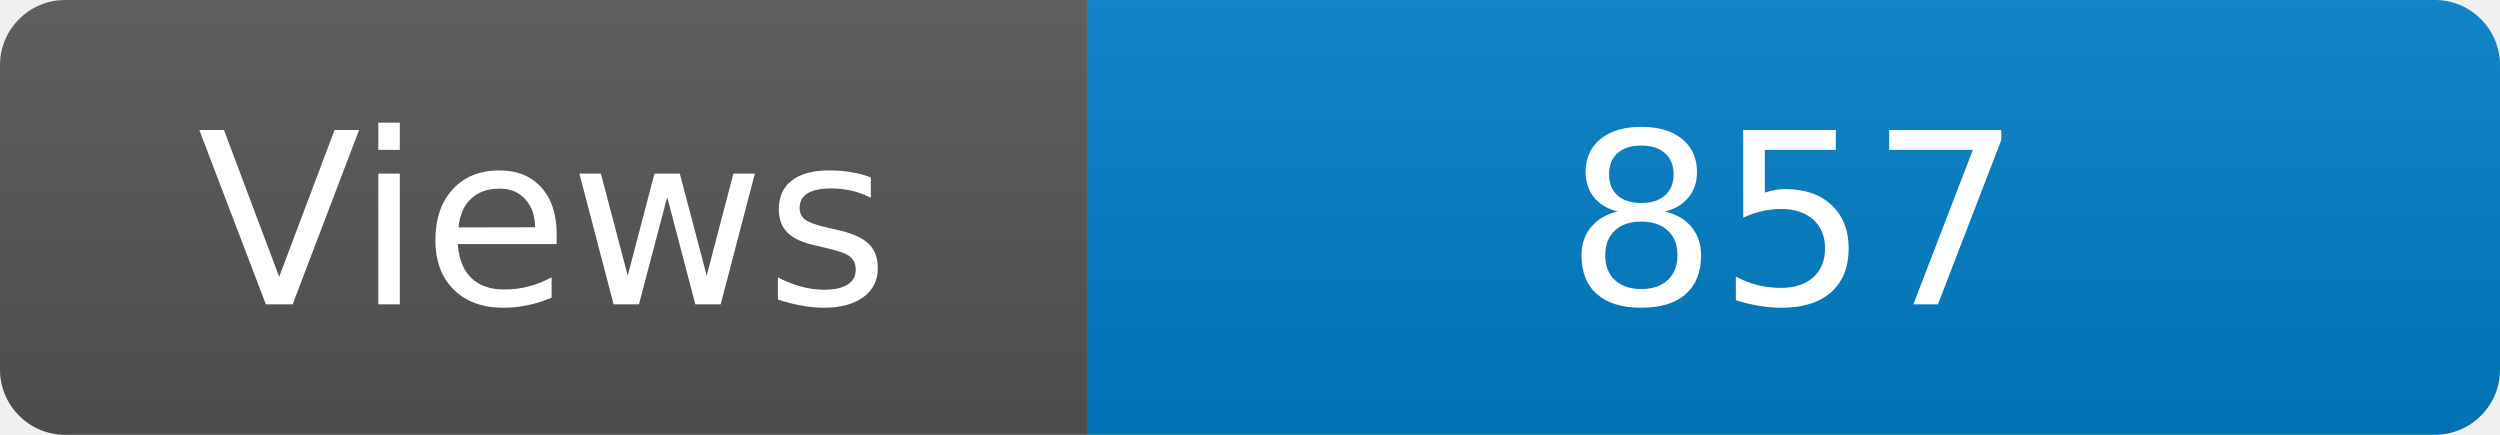
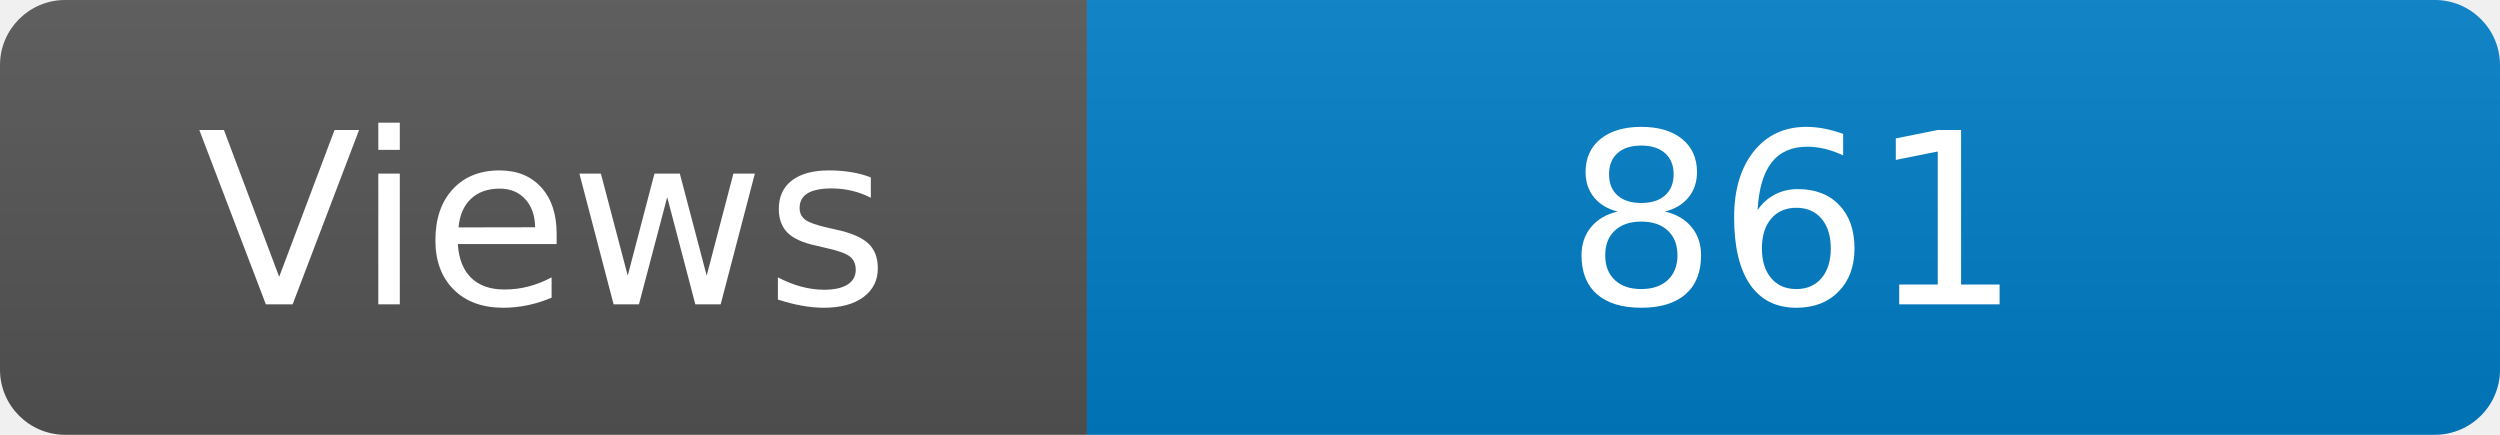
<svg xmlns="http://www.w3.org/2000/svg" width="115" height="20" role="img" aria-label="Maintained?: yes">
  <linearGradient id="s" x2="0" y2="100%">
    <stop offset="0" stop-color="#bbb" stop-opacity=".1" />
    <stop offset="1" stop-opacity=".1" />
  </linearGradient>
  <clipPath id="r">
    <rect width="115" height="20" rx="3" fill="#fff" />
  </clipPath>
  <g clip-path="url(#r)">
    <rect width="50" height="20" fill="#555" />
    <rect x="50" width="160" height="20" fill="#007ec6" />
    <rect width="115" height="20" fill="url(#s)" />
  </g>
  <g fill="#fff" text-anchor="middle" font-family="Verdana,Geneva,DejaVu Sans,sans-serif" font-size="110">
    <text x="250" y="140" transform="scale(.1)" fill="#fff">Views</text>
-     <text x="825" y="140" transform="scale(.1)" fill="#fff">857</text>
+     <text x="825" y="140" transform="scale(.1)" fill="#fff">861</text>
  </g>
</svg>
